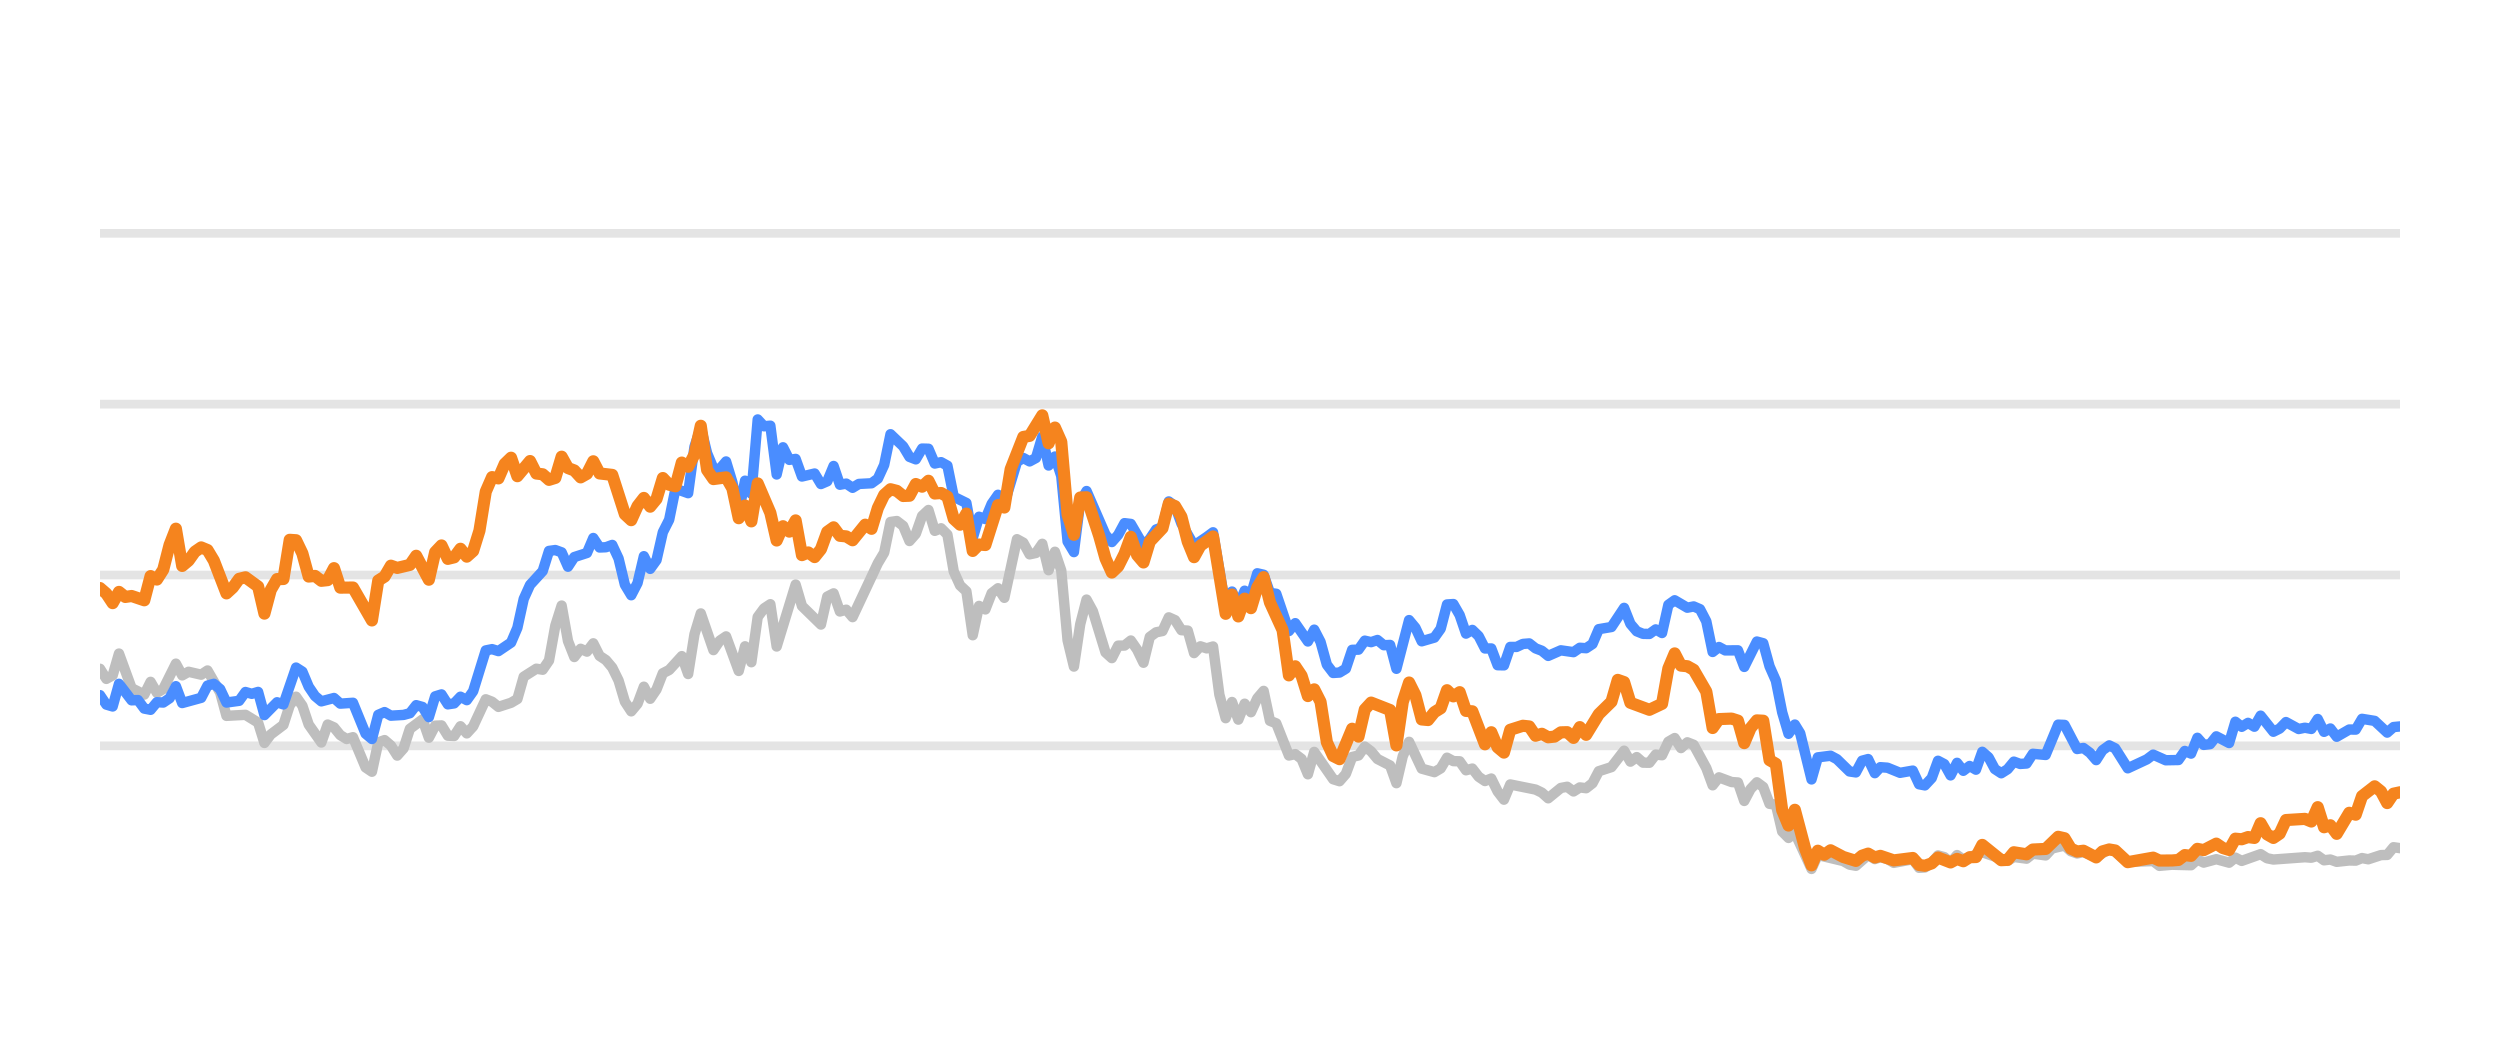
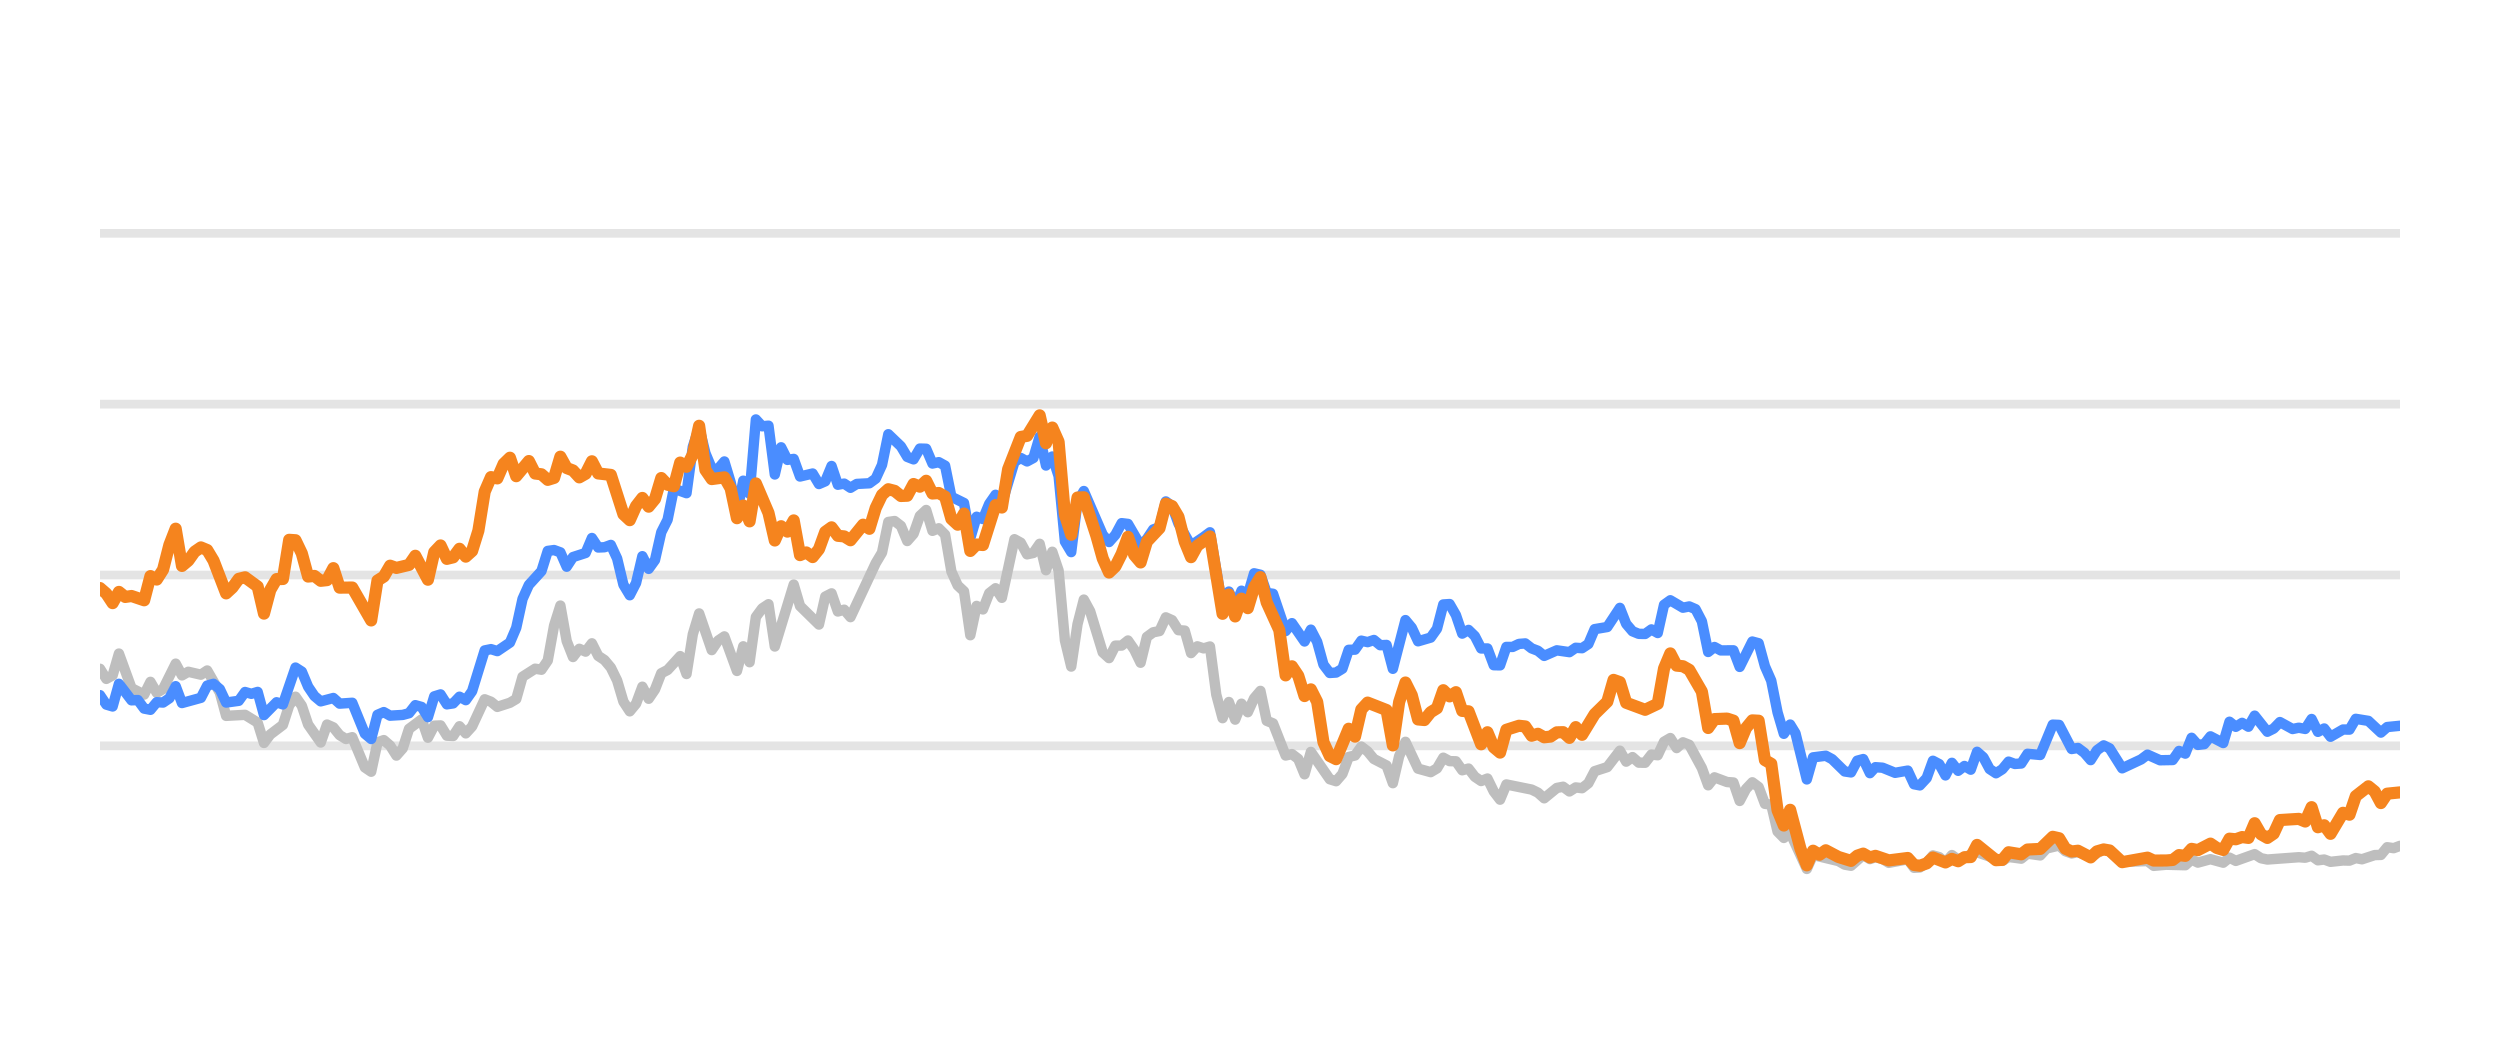
<svg xmlns="http://www.w3.org/2000/svg" width="144pt" height="60pt" viewBox="0 0 144 60" version="1.1">
  <defs>
    <style type="text/css">*{stroke-linejoin: round; stroke-linecap: butt}</style>
  </defs>
  <g id="figure_1">
    <g id="patch_1">
      <path d="M 0 60  L 144 60  L 144 0  L 0 0  L 0 60  z " style="fill: none; opacity: 0" />
    </g>
    <g id="axes_1">
      <g id="patch_2">
        <path d="M 5.76 52.8  L 138.24 52.8  L 138.24 3.6  L 5.76 3.6  L 5.76 52.8  z " style="fill: none" />
      </g>
      <g id="matplotlib.axis_1" />
      <g id="matplotlib.axis_2" />
      <g id="line2d_1">
-         <path d="M 5.76 42.96  L 138.24 42.96  " clip-path="url(#pb460e2039e)" style="fill: none; stroke: #b2b2b2; stroke-opacity: 0.35; stroke-width: 0.5; stroke-linecap: square" />
+         <path d="M 5.76 42.96  L 138.24 42.96  " clip-path="url(#p1a8938776f)" style="fill: none; stroke: #b2b2b2; stroke-opacity: 0.35; stroke-width: 0.5; stroke-linecap: square" />
      </g>
      <g id="line2d_2">
-         <path d="M 5.76 33.12  L 138.24 33.12  " clip-path="url(#pb460e2039e)" style="fill: none; stroke: #b2b2b2; stroke-opacity: 0.35; stroke-width: 0.5; stroke-linecap: square" />
+         <path d="M 5.76 33.12  L 138.24 33.12  " clip-path="url(#p1a8938776f)" style="fill: none; stroke: #b2b2b2; stroke-opacity: 0.35; stroke-width: 0.5; stroke-linecap: square" />
      </g>
      <g id="line2d_3">
-         <path d="M 5.76 23.28  L 138.24 23.28  " clip-path="url(#pb460e2039e)" style="fill: none; stroke: #b2b2b2; stroke-opacity: 0.35; stroke-width: 0.5; stroke-linecap: square" />
+         <path d="M 5.76 23.28  L 138.24 23.28  " clip-path="url(#p1a8938776f)" style="fill: none; stroke: #b2b2b2; stroke-opacity: 0.35; stroke-width: 0.5; stroke-linecap: square" />
      </g>
      <g id="line2d_4">
-         <path d="M 5.76 13.44  L 138.24 13.44  " clip-path="url(#pb460e2039e)" style="fill: none; stroke: #b2b2b2; stroke-opacity: 0.35; stroke-width: 0.5; stroke-linecap: square" />
+         <path d="M 5.76 13.44  L 138.24 13.44  " clip-path="url(#p1a8938776f)" style="fill: none; stroke: #b2b2b2; stroke-opacity: 0.35; stroke-width: 0.5; stroke-linecap: square" />
      </g>
      <g id="line2d_5">
-         <path d="M 5.76 38.522  L 6.124 39.103  L 6.489 38.901  L 6.853 37.646  L 7.581 39.639  L 8.31 40.008  L 8.674 39.275  L 9.038 39.905  L 9.403 39.688  L 10.131 38.227  L 10.495 38.901  L 10.86 38.694  L 11.588 38.862  L 11.953 38.621  L 12.681 39.89  L 13.045 41.233  L 14.138 41.174  L 14.867 41.622  L 15.231 42.793  L 15.595 42.306  L 16.324 41.755  L 16.688 40.628  L 17.052 40.131  L 17.416 40.648  L 17.781 41.735  L 18.509 42.768  L 18.874 41.735  L 19.238 41.897  L 19.602 42.345  L 19.966 42.566  L 20.331 42.463  L 21.059 44.205  L 21.423 44.451  L 21.788 42.763  L 22.152 42.63  L 22.516 42.945  L 22.88 43.521  L 23.245 43.108  L 23.609 41.981  L 24.338 41.44  L 24.702 42.493  L 25.066 41.799  L 25.43 41.784  L 25.795 42.375  L 26.159 42.394  L 26.523 41.833  L 26.887 42.242  L 27.252 41.843  L 27.98 40.279  L 28.344 40.421  L 28.709 40.716  L 29.437 40.48  L 29.801 40.264  L 30.166 38.98  L 30.894 38.517  L 31.259 38.576  L 31.623 38.045  L 31.987 36.033  L 32.351 34.881  L 32.716 36.923  L 33.08 37.843  L 33.444 37.371  L 33.808 37.533  L 34.173 37.056  L 34.537 37.779  L 34.901 38.02  L 35.265 38.453  L 35.63 39.196  L 35.994 40.416  L 36.358 40.972  L 36.723 40.534  L 37.087 39.555  L 37.451 40.249  L 37.815 39.713  L 38.18 38.778  L 38.544 38.591  L 39.272 37.794  L 39.637 38.822  L 40.001 36.534  L 40.365 35.334  L 41.094 37.445  L 41.458 36.903  L 41.822 36.657  L 42.551 38.645  L 42.915 37.228  L 43.279 38.143  L 43.644 35.536  L 44.008 35.044  L 44.372 34.803  L 44.736 37.238  L 45.829 33.671  L 46.193 34.906  L 47.286 35.974  L 47.65 34.365  L 48.015 34.178  L 48.379 35.221  L 48.743 35.118  L 49.108 35.546  L 50.565 32.441  L 50.929 31.831  L 51.293 30.065  L 51.657 30.011  L 52.022 30.291  L 52.386 31.162  L 52.75 30.749  L 53.114 29.715  L 53.479 29.376  L 53.843 30.576  L 54.207 30.429  L 54.571 30.793  L 54.936 32.918  L 55.3 33.72  L 55.664 34.06  L 56.029 36.589  L 56.393 34.901  L 56.757 35.103  L 57.121 34.168  L 57.486 33.883  L 57.85 34.434  L 58.578 31.059  L 58.943 31.26  L 59.307 31.929  L 59.671 31.851  L 60.035 31.324  L 60.4 32.844  L 60.764 31.782  L 61.128 32.859  L 61.493 36.884  L 61.857 38.394  L 62.221 35.954  L 62.585 34.537  L 62.95 35.206  L 63.678 37.578  L 64.042 37.907  L 64.407 37.189  L 64.771 37.184  L 65.135 36.894  L 65.499 37.42  L 65.864 38.173  L 66.228 36.687  L 66.592 36.421  L 66.957 36.348  L 67.321 35.56  L 67.685 35.723  L 68.049 36.298  L 68.414 36.323  L 68.778 37.617  L 69.142 37.228  L 69.506 37.346  L 69.871 37.238  L 70.235 40.008  L 70.599 41.366  L 70.963 40.436  L 71.328 41.45  L 71.692 40.534  L 72.056 41.022  L 72.42 40.224  L 72.785 39.796  L 73.149 41.518  L 73.513 41.666  L 74.242 43.516  L 74.606 43.437  L 74.97 43.713  L 75.335 44.598  L 75.699 43.309  L 76.792 44.884  L 77.156 44.997  L 77.52 44.579  L 77.884 43.6  L 78.249 43.516  L 78.613 43.004  L 78.977 43.28  L 79.342 43.718  L 80.07 44.092  L 80.434 45.11  L 80.799 43.555  L 81.163 42.729  L 81.891 44.274  L 82.62 44.475  L 82.984 44.259  L 83.348 43.644  L 83.713 43.841  L 84.077 43.851  L 84.441 44.367  L 84.805 44.269  L 85.17 44.741  L 85.534 44.987  L 85.898 44.844  L 86.263 45.587  L 86.627 46.06  L 86.991 45.184  L 88.448 45.479  L 88.812 45.656  L 89.177 45.981  L 89.905 45.386  L 90.269 45.317  L 90.634 45.587  L 90.998 45.356  L 91.362 45.4  L 91.727 45.115  L 92.091 44.421  L 92.819 44.185  L 93.548 43.24  L 93.912 43.87  L 94.276 43.609  L 94.641 43.929  L 95.005 43.934  L 95.369 43.462  L 95.733 43.501  L 96.098 42.724  L 96.462 42.512  L 96.826 43.088  L 97.19 42.758  L 97.555 42.901  L 98.283 44.239  L 98.648 45.233  L 99.012 44.775  L 99.74 45.046  L 100.105 45.071  L 100.469 46.133  L 100.833 45.445  L 101.197 45.061  L 101.562 45.331  L 101.926 46.301  L 102.29 46.345  L 102.654 47.895  L 103.019 48.264  L 103.383 47.964  L 104.344 50.05  L 104.707 49.248  L 106.17 49.597  L 106.533 49.804  L 106.898 49.868  L 107.603 49.248  L 107.99 49.484  L 108.309 49.376  L 108.718 49.479  L 109.082 49.7  L 110.175 49.494  L 110.54 49.986  L 110.873 49.966  L 111.267 49.7  L 111.63 49.272  L 111.993 49.371  L 112.353 49.681  L 112.726 49.253  L 113.086 49.513  L 114.179 49.09  L 115.637 49.587  L 115.999 49.361  L 116.729 49.459  L 117.093 49.169  L 117.828 49.272  L 118.193 48.874  L 118.918 48.702  L 119.282 49.031  L 119.643 49.159  L 120.005 49.08  L 120.74 49.366  L 121.492 48.908  L 121.834 49.051  L 122.559 49.646  L 124.023 49.597  L 124.383 49.873  L 125.109 49.809  L 126.205 49.838  L 126.57 49.509  L 126.933 49.686  L 127.66 49.489  L 128.397 49.691  L 128.758 49.4  L 129.122 49.587  L 130.212 49.199  L 130.581 49.435  L 130.946 49.509  L 132.763 49.376  L 133.133 49.405  L 133.501 49.292  L 133.866 49.553  L 134.229 49.509  L 134.594 49.641  L 135.318 49.563  L 135.689 49.572  L 136.053 49.425  L 136.41 49.494  L 137.145 49.253  L 137.503 49.243  L 137.868 48.8  L 138.24 48.854  L 138.24 48.854  " clip-path="url(#pb460e2039e)" style="fill: none; stroke: #bebebe; stroke-width: 0.6; stroke-linecap: round" />
+         <path d="M 5.76 38.522  L 6.123 39.103  L 6.487 38.901  L 6.85 37.646  L 7.576 39.639  L 8.303 40.008  L 8.666 39.275  L 9.029 39.905  L 9.393 39.688  L 10.119 38.227  L 10.482 38.901  L 10.846 38.694  L 11.572 38.862  L 11.935 38.621  L 12.662 39.89  L 13.025 41.233  L 14.115 41.174  L 14.841 41.622  L 15.205 42.793  L 15.568 42.306  L 16.294 41.755  L 16.658 40.628  L 17.021 40.131  L 17.384 40.648  L 17.748 41.735  L 18.474 42.768  L 18.837 41.735  L 19.201 41.897  L 19.564 42.345  L 19.927 42.566  L 20.29 42.463  L 21.017 44.205  L 21.38 44.451  L 21.743 42.763  L 22.107 42.63  L 22.47 42.945  L 22.833 43.521  L 23.196 43.108  L 23.56 41.981  L 24.286 41.44  L 24.649 42.493  L 25.013 41.799  L 25.376 41.784  L 25.739 42.375  L 26.102 42.394  L 26.466 41.833  L 26.829 42.242  L 27.192 41.843  L 27.919 40.279  L 28.282 40.421  L 28.645 40.716  L 29.372 40.48  L 29.735 40.264  L 30.098 38.98  L 30.825 38.517  L 31.188 38.576  L 31.551 38.045  L 31.915 36.033  L 32.278 34.881  L 32.641 36.923  L 33.004 37.843  L 33.368 37.371  L 33.731 37.533  L 34.094 37.056  L 34.457 37.779  L 34.821 38.02  L 35.184 38.453  L 35.547 39.196  L 35.91 40.416  L 36.274 40.972  L 36.637 40.534  L 37 39.555  L 37.363 40.249  L 37.727 39.713  L 38.09 38.778  L 38.453 38.591  L 39.18 37.794  L 39.543 38.822  L 39.906 36.534  L 40.27 35.334  L 40.996 37.445  L 41.359 36.903  L 41.723 36.657  L 42.449 38.645  L 42.812 37.228  L 43.176 38.143  L 43.539 35.536  L 43.902 35.044  L 44.265 34.803  L 44.629 37.238  L 45.718 33.671  L 46.082 34.906  L 47.171 35.974  L 47.535 34.365  L 47.898 34.178  L 48.261 35.221  L 48.624 35.118  L 48.988 35.546  L 50.441 32.441  L 50.804 31.831  L 51.167 30.065  L 51.531 30.011  L 51.894 30.291  L 52.257 31.162  L 52.62 30.749  L 52.984 29.715  L 53.347 29.376  L 53.71 30.576  L 54.073 30.429  L 54.437 30.793  L 54.8 32.918  L 55.163 33.72  L 55.526 34.06  L 55.89 36.589  L 56.253 34.901  L 56.616 35.103  L 56.979 34.168  L 57.343 33.883  L 57.706 34.434  L 58.432 31.059  L 58.796 31.26  L 59.159 31.929  L 59.522 31.851  L 59.885 31.324  L 60.249 32.844  L 60.612 31.782  L 60.975 32.859  L 61.339 36.884  L 61.702 38.394  L 62.065 35.954  L 62.428 34.537  L 62.792 35.206  L 63.518 37.578  L 63.881 37.907  L 64.245 37.189  L 64.608 37.184  L 64.971 36.894  L 65.334 37.42  L 65.698 38.173  L 66.061 36.687  L 66.424 36.421  L 66.787 36.348  L 67.151 35.56  L 67.514 35.723  L 67.877 36.298  L 68.24 36.323  L 68.604 37.617  L 68.967 37.228  L 69.33 37.346  L 69.693 37.238  L 70.057 40.008  L 70.42 41.366  L 70.783 40.436  L 71.146 41.45  L 71.51 40.534  L 71.873 41.022  L 72.236 40.224  L 72.6 39.796  L 72.963 41.518  L 73.326 41.666  L 74.053 43.516  L 74.416 43.437  L 74.779 43.713  L 75.142 44.598  L 75.506 43.309  L 76.595 44.884  L 76.959 44.997  L 77.322 44.579  L 77.685 43.6  L 78.048 43.516  L 78.412 43.004  L 78.775 43.28  L 79.138 43.718  L 79.865 44.092  L 80.228 45.11  L 80.591 43.555  L 80.954 42.729  L 81.681 44.274  L 82.407 44.475  L 82.771 44.259  L 83.134 43.644  L 83.497 43.841  L 83.861 43.851  L 84.224 44.367  L 84.587 44.269  L 84.95 44.741  L 85.314 44.987  L 85.677 44.844  L 86.04 45.587  L 86.403 46.06  L 86.767 45.184  L 88.22 45.479  L 88.583 45.656  L 88.946 45.981  L 89.673 45.386  L 90.036 45.317  L 90.399 45.587  L 90.762 45.356  L 91.126 45.4  L 91.489 45.115  L 91.852 44.421  L 92.579 44.185  L 93.305 43.24  L 93.668 43.87  L 94.032 43.609  L 94.395 43.929  L 94.758 43.934  L 95.122 43.462  L 95.485 43.501  L 95.848 42.724  L 96.211 42.512  L 96.575 43.088  L 96.938 42.758  L 97.301 42.901  L 98.028 44.239  L 98.391 45.233  L 98.754 44.775  L 99.481 45.046  L 99.844 45.071  L 100.207 46.133  L 100.57 45.445  L 100.934 45.061  L 101.297 45.331  L 101.66 46.301  L 102.023 46.345  L 102.387 47.895  L 102.75 48.264  L 103.113 47.964  L 104.072 50.05  L 104.433 49.248  L 105.893 49.597  L 106.255 49.804  L 106.618 49.868  L 107.321 49.248  L 107.708 49.484  L 108.025 49.376  L 108.434 49.479  L 108.796 49.7  L 109.886 49.494  L 110.25 49.986  L 110.583 49.966  L 110.976 49.7  L 111.337 49.272  L 111.7 49.371  L 112.059 49.681  L 112.43 49.253  L 112.79 49.513  L 113.879 49.09  L 115.334 49.587  L 115.695 49.361  L 116.423 49.459  L 116.785 49.169  L 117.518 49.272  L 117.882 48.874  L 118.605 48.702  L 118.969 49.031  L 119.328 49.159  L 119.689 49.08  L 120.422 49.366  L 121.172 48.908  L 121.513 49.051  L 122.237 49.646  L 123.696 49.597  L 124.055 49.873  L 124.779 49.809  L 125.873 49.838  L 126.236 49.509  L 126.598 49.686  L 127.323 49.489  L 128.058 49.691  L 128.419 49.4  L 128.782 49.587  L 129.868 49.199  L 130.236 49.435  L 130.6 49.509  L 132.412 49.376  L 132.781 49.405  L 133.148 49.292  L 133.512 49.553  L 133.874 49.509  L 134.238 49.641  L 134.959 49.563  L 135.33 49.572  L 135.693 49.425  L 136.048 49.494  L 136.781 49.253  L 137.139 49.243  L 137.503 48.8  L 137.874 48.854  L 138.24 48.721  L 138.24 48.721  " clip-path="url(#p1a8938776f)" style="fill: none; stroke: #bebebe; stroke-width: 0.6; stroke-linecap: round" />
      </g>
      <g id="line2d_6">
-         <path d="M 5.76 40.042  L 6.124 40.584  L 6.489 40.692  L 6.853 39.388  L 7.581 40.338  L 7.946 40.323  L 8.31 40.815  L 8.674 40.884  L 9.038 40.446  L 9.403 40.466  L 9.767 40.22  L 10.131 39.526  L 10.495 40.495  L 11.588 40.195  L 11.953 39.491  L 12.317 39.388  L 12.681 39.693  L 13.045 40.466  L 13.774 40.367  L 14.138 39.86  L 14.502 39.964  L 14.867 39.855  L 15.231 41.189  L 15.959 40.451  L 16.324 40.574  L 17.052 38.453  L 17.416 38.685  L 17.781 39.555  L 18.145 40.092  L 18.509 40.397  L 19.238 40.205  L 19.602 40.53  L 20.331 40.48  L 21.059 42.261  L 21.423 42.566  L 21.788 41.174  L 22.152 41.017  L 22.516 41.223  L 23.245 41.179  L 23.609 41.081  L 23.973 40.618  L 24.338 40.721  L 24.702 41.307  L 25.066 40.111  L 25.43 39.998  L 25.795 40.569  L 26.159 40.515  L 26.523 40.131  L 26.887 40.328  L 27.252 39.816  L 27.98 37.464  L 28.344 37.391  L 28.709 37.504  L 29.437 37.012  L 29.801 36.161  L 30.166 34.498  L 30.53 33.691  L 31.259 32.894  L 31.623 31.733  L 31.987 31.683  L 32.351 31.816  L 32.716 32.643  L 33.08 32.087  L 33.808 31.851  L 34.173 30.99  L 34.537 31.536  L 34.901 31.521  L 35.265 31.388  L 35.63 32.17  L 35.994 33.681  L 36.358 34.286  L 36.723 33.582  L 37.087 32.038  L 37.451 32.766  L 37.815 32.259  L 38.18 30.655  L 38.544 29.937  L 38.908 28.146  L 39.637 28.407  L 40.001 25.735  L 40.365 24.623  L 40.729 26.104  L 41.094 26.98  L 41.458 27.009  L 41.822 26.581  L 42.186 27.782  L 42.551 29.499  L 42.915 27.688  L 43.279 28.441  L 43.644 24.161  L 44.008 24.554  L 44.372 24.52  L 44.736 27.329  L 45.101 25.765  L 45.465 26.488  L 45.829 26.434  L 46.193 27.447  L 46.922 27.275  L 47.286 27.88  L 47.65 27.723  L 48.015 26.842  L 48.379 27.92  L 48.743 27.856  L 49.108 28.097  L 49.472 27.875  L 50.2 27.836  L 50.565 27.57  L 50.929 26.778  L 51.293 25.012  L 52.022 25.71  L 52.386 26.316  L 52.75 26.458  L 53.114 25.838  L 53.479 25.848  L 53.843 26.699  L 54.207 26.621  L 54.571 26.822  L 54.936 28.613  L 55.664 28.972  L 56.029 30.995  L 56.393 29.765  L 56.757 29.897  L 57.121 29.022  L 57.486 28.5  L 57.85 29.007  L 58.578 26.601  L 58.943 26.38  L 59.307 26.576  L 59.671 26.38  L 60.035 25.15  L 60.4 26.813  L 60.764 26.296  L 61.128 27.418  L 61.493 31.191  L 61.857 31.801  L 62.221 28.899  L 62.585 28.284  L 63.678 30.803  L 64.042 31.221  L 64.407 30.808  L 64.771 30.134  L 65.135 30.178  L 65.864 31.428  L 66.228 31.044  L 66.592 30.498  L 66.957 30.365  L 67.321 28.884  L 67.685 29.154  L 68.049 30.153  L 68.778 31.423  L 69.506 30.931  L 69.871 30.66  L 70.599 34.999  L 70.963 34.074  L 71.328 34.916  L 71.692 34.025  L 72.056 34.261  L 72.42 33.022  L 72.785 33.105  L 73.149 34.153  L 73.513 34.202  L 74.242 36.348  L 74.606 35.895  L 75.335 36.948  L 75.699 36.269  L 76.063 36.972  L 76.427 38.286  L 76.792 38.763  L 77.156 38.739  L 77.52 38.517  L 77.884 37.43  L 78.249 37.42  L 78.613 36.903  L 78.977 36.987  L 79.342 36.864  L 79.706 37.164  L 80.07 37.149  L 80.434 38.522  L 81.163 35.718  L 81.527 36.156  L 81.891 36.938  L 82.62 36.726  L 82.984 36.215  L 83.348 34.817  L 83.713 34.793  L 84.077 35.427  L 84.441 36.495  L 84.805 36.284  L 85.17 36.638  L 85.534 37.351  L 85.898 37.351  L 86.263 38.316  L 86.627 38.325  L 86.991 37.263  L 87.355 37.263  L 87.72 37.09  L 88.084 37.061  L 88.448 37.346  L 88.812 37.484  L 89.177 37.779  L 89.905 37.459  L 90.634 37.563  L 90.998 37.312  L 91.362 37.336  L 91.727 37.095  L 92.091 36.239  L 92.819 36.116  L 93.548 35.014  L 93.912 35.934  L 94.276 36.362  L 94.641 36.51  L 95.005 36.515  L 95.369 36.254  L 95.733 36.461  L 96.098 34.837  L 96.462 34.576  L 97.19 35.004  L 97.555 34.931  L 97.919 35.088  L 98.283 35.787  L 98.648 37.553  L 99.012 37.268  L 99.376 37.464  L 100.105 37.459  L 100.469 38.414  L 101.197 36.953  L 101.562 37.051  L 101.926 38.379  L 102.29 39.206  L 102.654 41.031  L 103.019 42.266  L 103.383 41.735  L 103.691 42.237  L 104.344 44.894  L 104.707 43.624  L 105.441 43.531  L 105.807 43.728  L 106.533 44.436  L 106.898 44.49  L 107.257 43.816  L 107.603 43.723  L 107.99 44.534  L 108.309 44.19  L 108.718 44.22  L 109.444 44.515  L 110.175 44.387  L 110.54 45.174  L 110.873 45.238  L 111.267 44.815  L 111.63 43.821  L 111.993 44.013  L 112.353 44.662  L 112.726 43.939  L 113.086 44.397  L 113.451 44.121  L 113.814 44.333  L 114.179 43.304  L 114.543 43.624  L 114.904 44.298  L 115.272 44.539  L 115.637 44.308  L 115.999 43.87  L 116.363 44.003  L 116.729 43.978  L 117.093 43.418  L 117.828 43.486  L 118.551 41.74  L 118.918 41.755  L 119.643 43.142  L 120.005 43.083  L 120.375 43.359  L 120.74 43.782  L 121.101 43.216  L 121.492 42.935  L 121.834 43.103  L 122.559 44.254  L 123.656 43.742  L 124.023 43.467  L 124.747 43.791  L 125.478 43.777  L 125.844 43.255  L 126.205 43.408  L 126.57 42.498  L 126.933 42.906  L 127.301 42.862  L 127.66 42.414  L 128.397 42.798  L 128.758 41.573  L 129.122 41.863  L 129.488 41.637  L 129.852 41.858  L 130.212 41.223  L 130.946 42.148  L 131.309 41.966  L 131.672 41.592  L 132.403 41.991  L 132.763 41.917  L 133.133 41.986  L 133.501 41.415  L 133.866 42.153  L 134.229 41.961  L 134.594 42.438  L 135.318 42.02  L 135.689 42.025  L 136.053 41.405  L 136.78 41.523  L 137.503 42.197  L 137.868 41.878  L 138.24 41.843  L 138.24 41.843  " clip-path="url(#pb460e2039e)" style="fill: none; stroke: #4a8dff; stroke-width: 0.6; stroke-linecap: round" />
+         <path d="M 5.76 40.042  L 6.123 40.584  L 6.487 40.692  L 6.85 39.388  L 7.576 40.338  L 7.94 40.323  L 8.303 40.815  L 8.666 40.884  L 9.029 40.446  L 9.393 40.466  L 9.756 40.22  L 10.119 39.526  L 10.482 40.495  L 11.572 40.195  L 11.935 39.491  L 12.299 39.388  L 12.662 39.693  L 13.025 40.466  L 13.752 40.367  L 14.115 39.86  L 14.478 39.964  L 14.841 39.855  L 15.205 41.189  L 15.931 40.451  L 16.294 40.574  L 17.021 38.453  L 17.384 38.685  L 17.748 39.555  L 18.111 40.092  L 18.474 40.397  L 19.201 40.205  L 19.564 40.53  L 20.29 40.48  L 21.017 42.261  L 21.38 42.566  L 21.743 41.174  L 22.107 41.017  L 22.47 41.223  L 23.196 41.179  L 23.56 41.081  L 23.923 40.618  L 24.286 40.721  L 24.649 41.307  L 25.013 40.111  L 25.376 39.998  L 25.739 40.569  L 26.102 40.515  L 26.466 40.131  L 26.829 40.328  L 27.192 39.816  L 27.919 37.464  L 28.282 37.391  L 28.645 37.504  L 29.372 37.012  L 29.735 36.161  L 30.098 34.498  L 30.462 33.691  L 31.188 32.894  L 31.551 31.733  L 31.915 31.683  L 32.278 31.816  L 32.641 32.643  L 33.004 32.087  L 33.731 31.851  L 34.094 30.99  L 34.457 31.536  L 34.821 31.521  L 35.184 31.388  L 35.547 32.17  L 35.91 33.681  L 36.274 34.286  L 36.637 33.582  L 37 32.038  L 37.363 32.766  L 37.727 32.259  L 38.09 30.655  L 38.453 29.937  L 38.816 28.146  L 39.543 28.407  L 39.906 25.735  L 40.27 24.623  L 40.633 26.104  L 40.996 26.98  L 41.359 27.009  L 41.723 26.581  L 42.086 27.782  L 42.449 29.499  L 42.812 27.688  L 43.176 28.441  L 43.539 24.161  L 43.902 24.554  L 44.265 24.52  L 44.629 27.329  L 44.992 25.765  L 45.355 26.488  L 45.718 26.434  L 46.082 27.447  L 46.808 27.275  L 47.171 27.88  L 47.535 27.723  L 47.898 26.842  L 48.261 27.92  L 48.624 27.856  L 48.988 28.097  L 49.351 27.875  L 50.077 27.836  L 50.441 27.57  L 50.804 26.778  L 51.167 25.012  L 51.894 25.71  L 52.257 26.316  L 52.62 26.458  L 52.984 25.838  L 53.347 25.848  L 53.71 26.699  L 54.073 26.621  L 54.437 26.822  L 54.8 28.613  L 55.526 28.972  L 55.89 30.995  L 56.253 29.765  L 56.616 29.897  L 56.979 29.022  L 57.343 28.5  L 57.706 29.007  L 58.432 26.601  L 58.796 26.38  L 59.159 26.576  L 59.522 26.38  L 59.885 25.15  L 60.249 26.813  L 60.612 26.296  L 60.975 27.418  L 61.339 31.191  L 61.702 31.801  L 62.065 28.899  L 62.428 28.284  L 63.518 30.803  L 63.881 31.221  L 64.245 30.808  L 64.608 30.134  L 64.971 30.178  L 65.698 31.428  L 66.061 31.044  L 66.424 30.498  L 66.787 30.365  L 67.151 28.884  L 67.514 29.154  L 67.877 30.153  L 68.604 31.423  L 69.33 30.931  L 69.693 30.66  L 70.42 34.999  L 70.783 34.074  L 71.146 34.916  L 71.51 34.025  L 71.873 34.261  L 72.236 33.022  L 72.6 33.105  L 72.963 34.153  L 73.326 34.202  L 74.053 36.348  L 74.416 35.895  L 75.142 36.948  L 75.506 36.269  L 75.869 36.972  L 76.232 38.286  L 76.595 38.763  L 76.959 38.739  L 77.322 38.517  L 77.685 37.43  L 78.048 37.42  L 78.412 36.903  L 78.775 36.987  L 79.138 36.864  L 79.501 37.164  L 79.865 37.149  L 80.228 38.522  L 80.954 35.718  L 81.318 36.156  L 81.681 36.938  L 82.407 36.726  L 82.771 36.215  L 83.134 34.817  L 83.497 34.793  L 83.861 35.427  L 84.224 36.495  L 84.587 36.284  L 84.95 36.638  L 85.314 37.351  L 85.677 37.351  L 86.04 38.316  L 86.403 38.325  L 86.767 37.263  L 87.13 37.263  L 87.493 37.09  L 87.856 37.061  L 88.22 37.346  L 88.583 37.484  L 88.946 37.779  L 89.673 37.459  L 90.399 37.563  L 90.762 37.312  L 91.126 37.336  L 91.489 37.095  L 91.852 36.239  L 92.579 36.116  L 93.305 35.014  L 93.668 35.934  L 94.032 36.362  L 94.395 36.51  L 94.758 36.515  L 95.122 36.254  L 95.485 36.461  L 95.848 34.837  L 96.211 34.576  L 96.938 35.004  L 97.301 34.931  L 97.664 35.088  L 98.028 35.787  L 98.391 37.553  L 98.754 37.268  L 99.117 37.464  L 99.844 37.459  L 100.207 38.414  L 100.934 36.953  L 101.297 37.051  L 101.66 38.379  L 102.023 39.206  L 102.387 41.031  L 102.75 42.266  L 103.113 41.735  L 103.42 42.237  L 104.072 44.894  L 104.433 43.624  L 105.165 43.531  L 105.53 43.728  L 106.255 44.436  L 106.618 44.49  L 106.977 43.816  L 107.321 43.723  L 107.708 44.534  L 108.025 44.19  L 108.434 44.22  L 109.158 44.515  L 109.886 44.387  L 110.25 45.174  L 110.583 45.238  L 110.976 44.815  L 111.337 43.821  L 111.7 44.013  L 112.059 44.662  L 112.43 43.939  L 112.79 44.397  L 113.154 44.121  L 113.515 44.333  L 113.879 43.304  L 114.242 43.624  L 114.603 44.298  L 114.969 44.539  L 115.334 44.308  L 115.695 43.87  L 116.058 44.003  L 116.423 43.978  L 116.785 43.418  L 117.518 43.486  L 118.239 41.74  L 118.605 41.755  L 119.328 43.142  L 119.689 43.083  L 120.058 43.359  L 120.422 43.782  L 120.782 43.216  L 121.172 42.935  L 121.513 43.103  L 122.237 44.254  L 123.33 43.742  L 123.696 43.467  L 124.419 43.791  L 125.147 43.777  L 125.512 43.255  L 125.873 43.408  L 126.236 42.498  L 126.598 42.906  L 126.965 42.862  L 127.323 42.414  L 128.058 42.798  L 128.419 41.573  L 128.782 41.863  L 129.146 41.637  L 129.509 41.858  L 129.868 41.223  L 130.6 42.148  L 130.962 41.966  L 131.324 41.592  L 132.053 41.991  L 132.412 41.917  L 132.781 41.986  L 133.148 41.415  L 133.512 42.153  L 133.874 41.961  L 134.238 42.438  L 134.959 42.02  L 135.33 42.025  L 135.693 41.405  L 136.418 41.523  L 137.139 42.197  L 137.503 41.878  L 138.24 41.804  L 138.24 41.804  " clip-path="url(#p1a8938776f)" style="fill: none; stroke: #4a8dff; stroke-width: 0.6; stroke-linecap: round" />
      </g>
      <g id="line2d_7">
-         <path d="M 5.76 33.873  L 6.124 34.188  L 6.489 34.739  L 6.853 34.094  L 7.217 34.384  L 7.581 34.33  L 8.31 34.576  L 8.674 33.184  L 9.038 33.381  L 9.403 32.81  L 9.767 31.388  L 10.131 30.453  L 10.495 32.598  L 10.86 32.293  L 11.224 31.782  L 11.588 31.531  L 11.953 31.683  L 12.317 32.289  L 13.045 34.178  L 13.41 33.843  L 13.774 33.341  L 14.138 33.253  L 14.867 33.784  L 15.231 35.344  L 15.595 33.981  L 15.959 33.356  L 16.324 33.351  L 16.688 31.093  L 17.052 31.118  L 17.416 31.875  L 17.781 33.209  L 18.145 33.174  L 18.509 33.455  L 18.874 33.415  L 19.238 32.726  L 19.602 33.848  L 20.331 33.843  L 21.423 35.737  L 21.788 33.44  L 22.152 33.209  L 22.516 32.584  L 22.88 32.712  L 23.609 32.539  L 23.973 32.013  L 24.702 33.391  L 25.066 31.801  L 25.43 31.418  L 25.795 32.19  L 26.159 32.102  L 26.523 31.61  L 26.887 32.062  L 27.252 31.737  L 27.616 30.567  L 27.98 28.318  L 28.344 27.482  L 28.709 27.555  L 29.073 26.719  L 29.437 26.365  L 29.801 27.428  L 30.53 26.557  L 30.894 27.275  L 31.259 27.319  L 31.623 27.639  L 31.987 27.526  L 32.351 26.306  L 32.716 26.96  L 33.08 27.098  L 33.444 27.496  L 33.808 27.29  L 34.173 26.571  L 34.537 27.27  L 35.265 27.354  L 35.994 29.622  L 36.358 29.961  L 36.723 29.15  L 37.087 28.682  L 37.451 29.184  L 37.815 28.741  L 38.18 27.536  L 38.544 27.92  L 38.908 28.008  L 39.272 26.645  L 39.637 26.886  L 40.001 26.183  L 40.365 24.525  L 40.729 27.068  L 41.094 27.595  L 41.822 27.496  L 42.186 28.131  L 42.551 29.848  L 42.915 29.12  L 43.279 30.03  L 43.644 27.846  L 44.372 29.543  L 44.736 31.132  L 45.101 30.311  L 45.465 30.621  L 45.829 29.976  L 46.193 31.974  L 46.558 31.821  L 46.922 32.087  L 47.286 31.634  L 47.65 30.635  L 48.015 30.375  L 48.379 30.862  L 48.743 30.896  L 49.108 31.118  L 49.836 30.222  L 50.2 30.458  L 50.565 29.258  L 50.929 28.505  L 51.293 28.18  L 51.657 28.274  L 52.022 28.569  L 52.386 28.554  L 52.75 27.88  L 53.114 28.033  L 53.479 27.693  L 53.843 28.426  L 54.207 28.397  L 54.571 28.603  L 54.936 29.888  L 55.3 30.222  L 55.664 29.583  L 56.029 31.733  L 56.393 31.364  L 56.757 31.393  L 57.486 29.095  L 57.85 29.233  L 58.214 27.024  L 58.943 25.169  L 59.307 25.105  L 60.035 23.925  L 60.4 25.533  L 60.764 24.628  L 61.128 25.445  L 61.493 29.642  L 61.857 30.803  L 62.221 28.658  L 62.585 28.643  L 63.314 30.872  L 63.678 32.17  L 64.042 32.977  L 64.407 32.628  L 64.771 31.905  L 65.135 30.921  L 65.499 31.969  L 65.864 32.397  L 66.228 31.196  L 66.957 30.424  L 67.321 29.012  L 67.685 29.154  L 68.049 29.765  L 68.414 31.201  L 68.778 32.092  L 69.142 31.432  L 69.871 30.901  L 70.599 35.354  L 70.963 34.247  L 71.328 35.506  L 71.692 34.483  L 72.056 35.029  L 72.42 33.833  L 72.785 33.243  L 73.149 34.699  L 73.878 36.293  L 74.242 38.901  L 74.606 38.379  L 74.97 38.921  L 75.335 40.092  L 75.699 39.708  L 76.063 40.426  L 76.427 42.753  L 76.792 43.545  L 77.156 43.728  L 77.884 41.976  L 78.249 42.429  L 78.613 40.864  L 78.977 40.47  L 80.07 40.899  L 80.434 42.935  L 80.799 40.436  L 81.163 39.314  L 81.527 40.042  L 81.891 41.44  L 82.256 41.474  L 82.62 41.022  L 82.984 40.795  L 83.348 39.757  L 83.713 40.111  L 84.077 39.87  L 84.441 40.948  L 84.805 40.972  L 85.534 42.871  L 85.898 42.178  L 86.263 43.044  L 86.627 43.349  L 86.991 42.035  L 87.72 41.804  L 88.084 41.843  L 88.448 42.379  L 88.812 42.266  L 89.177 42.468  L 89.541 42.429  L 89.905 42.183  L 90.269 42.173  L 90.634 42.502  L 90.998 41.883  L 91.362 42.325  L 92.091 41.135  L 92.819 40.421  L 93.184 39.162  L 93.548 39.29  L 93.912 40.48  L 95.005 40.884  L 95.733 40.539  L 96.098 38.502  L 96.462 37.637  L 96.826 38.34  L 97.19 38.375  L 97.555 38.581  L 98.283 39.836  L 98.648 41.932  L 99.012 41.42  L 99.74 41.391  L 100.105 41.509  L 100.469 42.803  L 100.833 41.937  L 101.197 41.494  L 101.562 41.514  L 101.926 43.782  L 102.29 43.993  L 102.654 46.67  L 103.019 47.55  L 103.383 46.645  L 103.98 48.894  L 104.344 49.843  L 104.707 49.002  L 105.079 49.233  L 105.441 48.977  L 106.17 49.361  L 106.898 49.587  L 107.257 49.287  L 107.603 49.169  L 107.99 49.39  L 108.309 49.297  L 109.082 49.558  L 110.175 49.42  L 110.54 49.823  L 110.873 49.868  L 111.267 49.73  L 111.63 49.395  L 112.353 49.676  L 112.726 49.474  L 113.086 49.607  L 113.451 49.376  L 113.814 49.366  L 114.179 48.667  L 115.272 49.548  L 115.637 49.528  L 115.999 49.09  L 116.729 49.208  L 117.093 48.933  L 117.828 48.898  L 118.551 48.2  L 118.918 48.283  L 119.282 48.884  L 119.643 49.046  L 120.005 49.002  L 120.74 49.386  L 121.101 49.041  L 121.492 48.928  L 121.834 48.987  L 122.559 49.661  L 124.023 49.4  L 124.383 49.568  L 125.109 49.563  L 125.478 49.533  L 125.844 49.253  L 126.205 49.297  L 126.57 48.894  L 126.933 48.967  L 127.66 48.593  L 128.03 48.844  L 128.397 48.957  L 128.758 48.308  L 129.122 48.342  L 129.488 48.215  L 129.852 48.264  L 130.212 47.418  L 130.581 48.057  L 130.946 48.264  L 131.309 48.018  L 131.672 47.235  L 132.763 47.167  L 133.133 47.319  L 133.501 46.493  L 133.866 47.649  L 134.229 47.536  L 134.594 48.028  L 135.318 46.817  L 135.689 46.926  L 136.053 45.858  L 136.78 45.292  L 137.145 45.587  L 137.503 46.256  L 137.868 45.715  L 138.24 45.636  L 138.24 45.636  " clip-path="url(#pb460e2039e)" style="fill: none; stroke: #f5841e; stroke-width: 0.7; stroke-linecap: round" />
+         <path d="M 5.76 33.873  L 6.123 34.188  L 6.487 34.739  L 6.85 34.094  L 7.213 34.384  L 7.576 34.33  L 8.303 34.576  L 8.666 33.184  L 9.029 33.381  L 9.393 32.81  L 9.756 31.388  L 10.119 30.453  L 10.482 32.598  L 10.846 32.293  L 11.209 31.782  L 11.572 31.531  L 11.935 31.683  L 12.299 32.289  L 13.025 34.178  L 13.388 33.843  L 13.752 33.341  L 14.115 33.253  L 14.841 33.784  L 15.205 35.344  L 15.568 33.981  L 15.931 33.356  L 16.294 33.351  L 16.658 31.093  L 17.021 31.118  L 17.384 31.875  L 17.748 33.209  L 18.111 33.174  L 18.474 33.455  L 18.837 33.415  L 19.201 32.726  L 19.564 33.848  L 20.29 33.843  L 21.38 35.737  L 21.743 33.44  L 22.107 33.209  L 22.47 32.584  L 22.833 32.712  L 23.56 32.539  L 23.923 32.013  L 24.649 33.391  L 25.013 31.801  L 25.376 31.418  L 25.739 32.19  L 26.102 32.102  L 26.466 31.61  L 26.829 32.062  L 27.192 31.737  L 27.555 30.567  L 27.919 28.318  L 28.282 27.482  L 28.645 27.555  L 29.009 26.719  L 29.372 26.365  L 29.735 27.428  L 30.462 26.557  L 30.825 27.275  L 31.188 27.319  L 31.551 27.639  L 31.915 27.526  L 32.278 26.306  L 32.641 26.96  L 33.004 27.098  L 33.368 27.496  L 33.731 27.29  L 34.094 26.571  L 34.457 27.27  L 35.184 27.354  L 35.91 29.622  L 36.274 29.961  L 36.637 29.15  L 37 28.682  L 37.363 29.184  L 37.727 28.741  L 38.09 27.536  L 38.453 27.92  L 38.816 28.008  L 39.18 26.645  L 39.543 26.886  L 39.906 26.183  L 40.27 24.525  L 40.633 27.068  L 40.996 27.595  L 41.723 27.496  L 42.086 28.131  L 42.449 29.848  L 42.812 29.12  L 43.176 30.03  L 43.539 27.846  L 44.265 29.543  L 44.629 31.132  L 44.992 30.311  L 45.355 30.621  L 45.718 29.976  L 46.082 31.974  L 46.445 31.821  L 46.808 32.087  L 47.171 31.634  L 47.535 30.635  L 47.898 30.375  L 48.261 30.862  L 48.624 30.896  L 48.988 31.118  L 49.714 30.222  L 50.077 30.458  L 50.441 29.258  L 50.804 28.505  L 51.167 28.18  L 51.531 28.274  L 51.894 28.569  L 52.257 28.554  L 52.62 27.88  L 52.984 28.033  L 53.347 27.693  L 53.71 28.426  L 54.073 28.397  L 54.437 28.603  L 54.8 29.888  L 55.163 30.222  L 55.526 29.583  L 55.89 31.733  L 56.253 31.364  L 56.616 31.393  L 57.343 29.095  L 57.706 29.233  L 58.069 27.024  L 58.796 25.169  L 59.159 25.105  L 59.885 23.925  L 60.249 25.533  L 60.612 24.628  L 60.975 25.445  L 61.339 29.642  L 61.702 30.803  L 62.065 28.658  L 62.428 28.643  L 63.155 30.872  L 63.518 32.17  L 63.881 32.977  L 64.245 32.628  L 64.608 31.905  L 64.971 30.921  L 65.334 31.969  L 65.698 32.397  L 66.061 31.196  L 66.787 30.424  L 67.151 29.012  L 67.514 29.154  L 67.877 29.765  L 68.24 31.201  L 68.604 32.092  L 68.967 31.432  L 69.693 30.901  L 70.42 35.354  L 70.783 34.247  L 71.146 35.506  L 71.51 34.483  L 71.873 35.029  L 72.236 33.833  L 72.6 33.243  L 72.963 34.699  L 73.689 36.293  L 74.053 38.901  L 74.416 38.379  L 74.779 38.921  L 75.142 40.092  L 75.506 39.708  L 75.869 40.426  L 76.232 42.753  L 76.595 43.545  L 76.959 43.728  L 77.685 41.976  L 78.048 42.429  L 78.412 40.864  L 78.775 40.47  L 79.865 40.899  L 80.228 42.935  L 80.591 40.436  L 80.954 39.314  L 81.318 40.042  L 81.681 41.44  L 82.044 41.474  L 82.407 41.022  L 82.771 40.795  L 83.134 39.757  L 83.497 40.111  L 83.861 39.87  L 84.224 40.948  L 84.587 40.972  L 85.314 42.871  L 85.677 42.178  L 86.04 43.044  L 86.403 43.349  L 86.767 42.035  L 87.493 41.804  L 87.856 41.843  L 88.22 42.379  L 88.583 42.266  L 88.946 42.468  L 89.309 42.429  L 89.673 42.183  L 90.036 42.173  L 90.399 42.502  L 90.762 41.883  L 91.126 42.325  L 91.852 41.135  L 92.579 40.421  L 92.942 39.162  L 93.305 39.29  L 93.668 40.48  L 94.758 40.884  L 95.485 40.539  L 95.848 38.502  L 96.211 37.637  L 96.575 38.34  L 96.938 38.375  L 97.301 38.581  L 98.028 39.836  L 98.391 41.932  L 98.754 41.42  L 99.481 41.391  L 99.844 41.509  L 100.207 42.803  L 100.57 41.937  L 100.934 41.494  L 101.297 41.514  L 101.66 43.782  L 102.023 43.993  L 102.387 46.67  L 102.75 47.55  L 103.113 46.645  L 103.709 48.894  L 104.072 49.843  L 104.433 49.002  L 104.805 49.233  L 105.165 48.977  L 105.893 49.361  L 106.618 49.587  L 106.977 49.287  L 107.321 49.169  L 107.708 49.39  L 108.025 49.297  L 108.796 49.558  L 109.886 49.42  L 110.25 49.823  L 110.583 49.868  L 110.976 49.73  L 111.337 49.395  L 112.059 49.676  L 112.43 49.474  L 112.79 49.607  L 113.154 49.376  L 113.515 49.366  L 113.879 48.667  L 114.969 49.548  L 115.334 49.528  L 115.695 49.09  L 116.423 49.208  L 116.785 48.933  L 117.518 48.898  L 118.239 48.2  L 118.605 48.283  L 118.969 48.884  L 119.328 49.046  L 119.689 49.002  L 120.422 49.386  L 120.782 49.041  L 121.172 48.928  L 121.513 48.987  L 122.237 49.661  L 123.696 49.4  L 124.055 49.568  L 124.779 49.563  L 125.147 49.533  L 125.512 49.253  L 125.873 49.297  L 126.236 48.894  L 126.598 48.967  L 127.323 48.593  L 127.692 48.844  L 128.058 48.957  L 128.419 48.308  L 128.782 48.342  L 129.146 48.215  L 129.509 48.264  L 129.868 47.418  L 130.236 48.057  L 130.6 48.264  L 130.962 48.018  L 131.324 47.235  L 132.412 47.167  L 132.781 47.319  L 133.148 46.493  L 133.512 47.649  L 133.874 47.536  L 134.238 48.028  L 134.959 46.817  L 135.33 46.926  L 135.693 45.858  L 136.418 45.292  L 136.781 45.587  L 137.139 46.256  L 137.503 45.715  L 138.24 45.641  L 138.24 45.641  " clip-path="url(#p1a8938776f)" style="fill: none; stroke: #f5841e; stroke-width: 0.7; stroke-linecap: round" />
      </g>
    </g>
  </g>
  <defs>
-     <clipPath id="pb460e2039e">
+     <clipPath id="p1a8938776f">
      <rect x="5.76" y="3.6" width="132.48" height="49.2" />
    </clipPath>
  </defs>
</svg>
